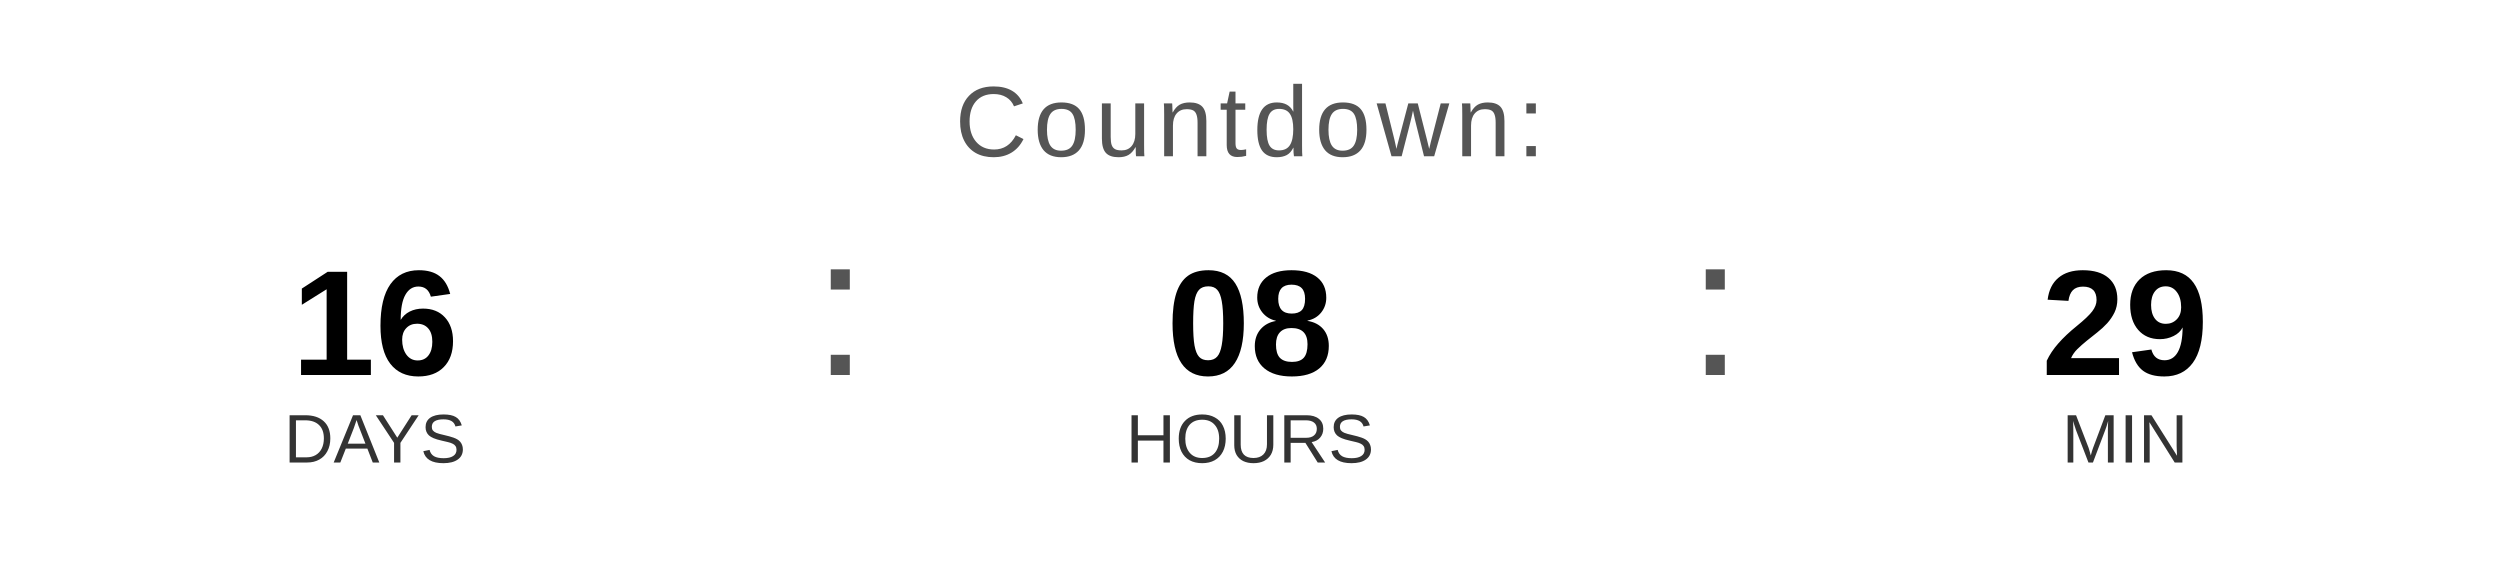
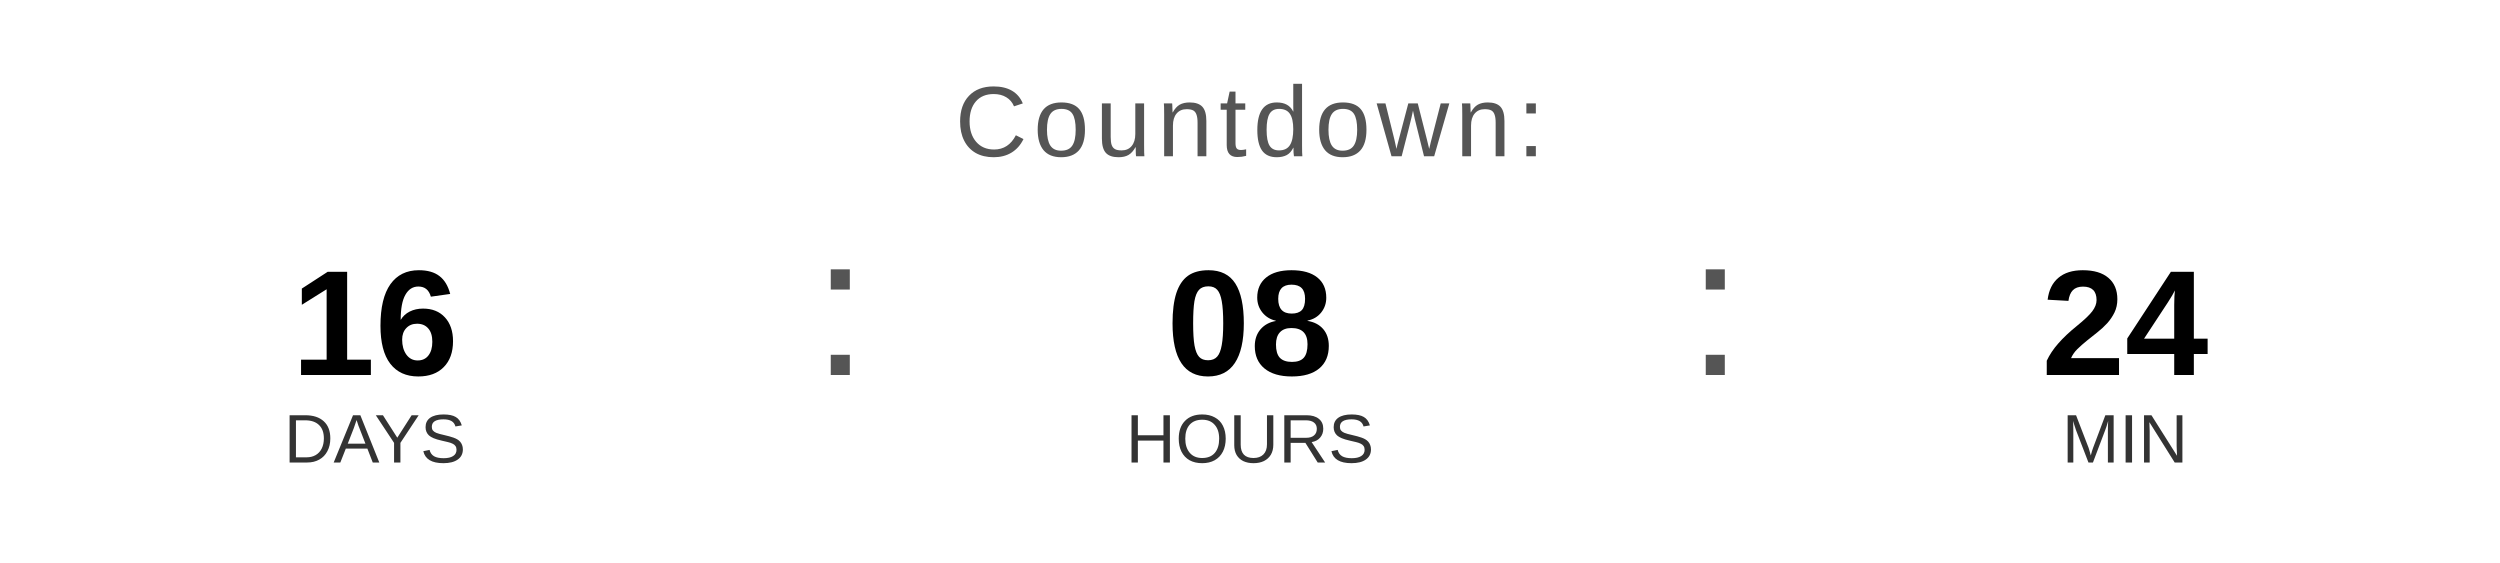
<svg xmlns="http://www.w3.org/2000/svg" width="400" height="90" viewBox="0 0 400 90">
  <text x="200" y="25" font-family="Arial, Helvetica, sans-serif" font-size="16" fill="#555555" text-anchor="middle" letter-spacing="1">
    Countdown:
  </text>
  <text x="60" y="60" font-family="Arial, Helvetica, sans-serif" font-size="24" font-weight="bold" fill="#000000" text-anchor="middle">16</text>
  <text x="60" y="74" font-family="Arial, Helvetica, sans-serif" font-size="11" fill="#333333" text-anchor="middle">DAYS</text>
  <text x="130" y="60" font-family="Arial, sans-serif" font-size="32" fill="#555555">:</text>
  <text x="200" y="60" font-family="Arial, Helvetica, sans-serif" font-size="24" font-weight="bold" fill="#000000" text-anchor="middle">08</text>
  <text x="200" y="74" font-family="Arial, Helvetica, sans-serif" font-size="11" fill="#333333" text-anchor="middle">HOURS</text>
  <text x="270" y="60" font-family="Arial, sans-serif" font-size="32" fill="#555555">:</text>
-   <text x="340" y="60" font-family="Arial, Helvetica, sans-serif" font-size="24" font-weight="bold" fill="#000000" text-anchor="middle">29</text>
+   <text x="340" y="60" font-family="Arial, Helvetica, sans-serif" font-size="24" font-weight="bold" fill="#000000" text-anchor="middle">24</text>
  <text x="340" y="74" font-family="Arial, Helvetica, sans-serif" font-size="11" fill="#333333" text-anchor="middle">MIN</text>
</svg>
